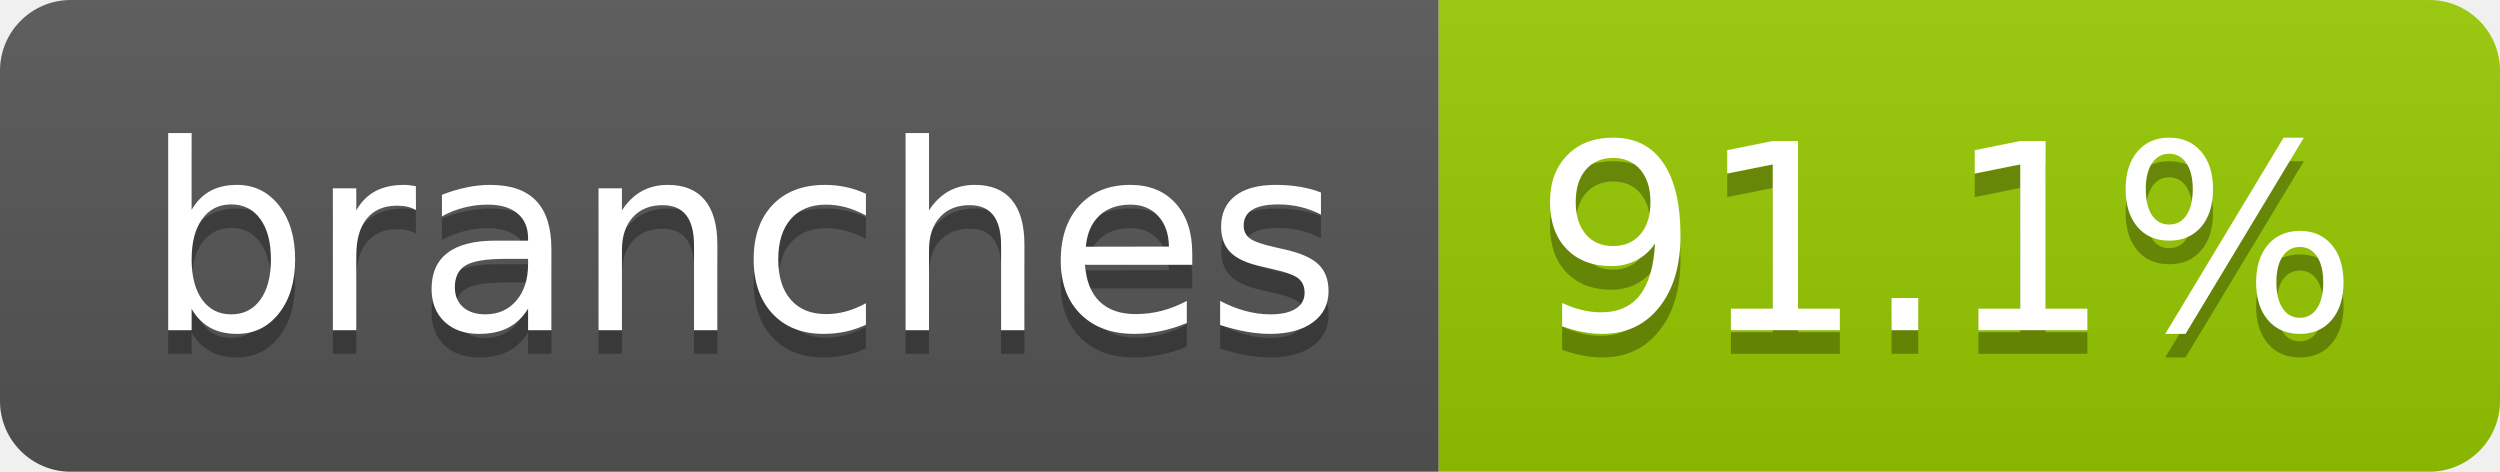
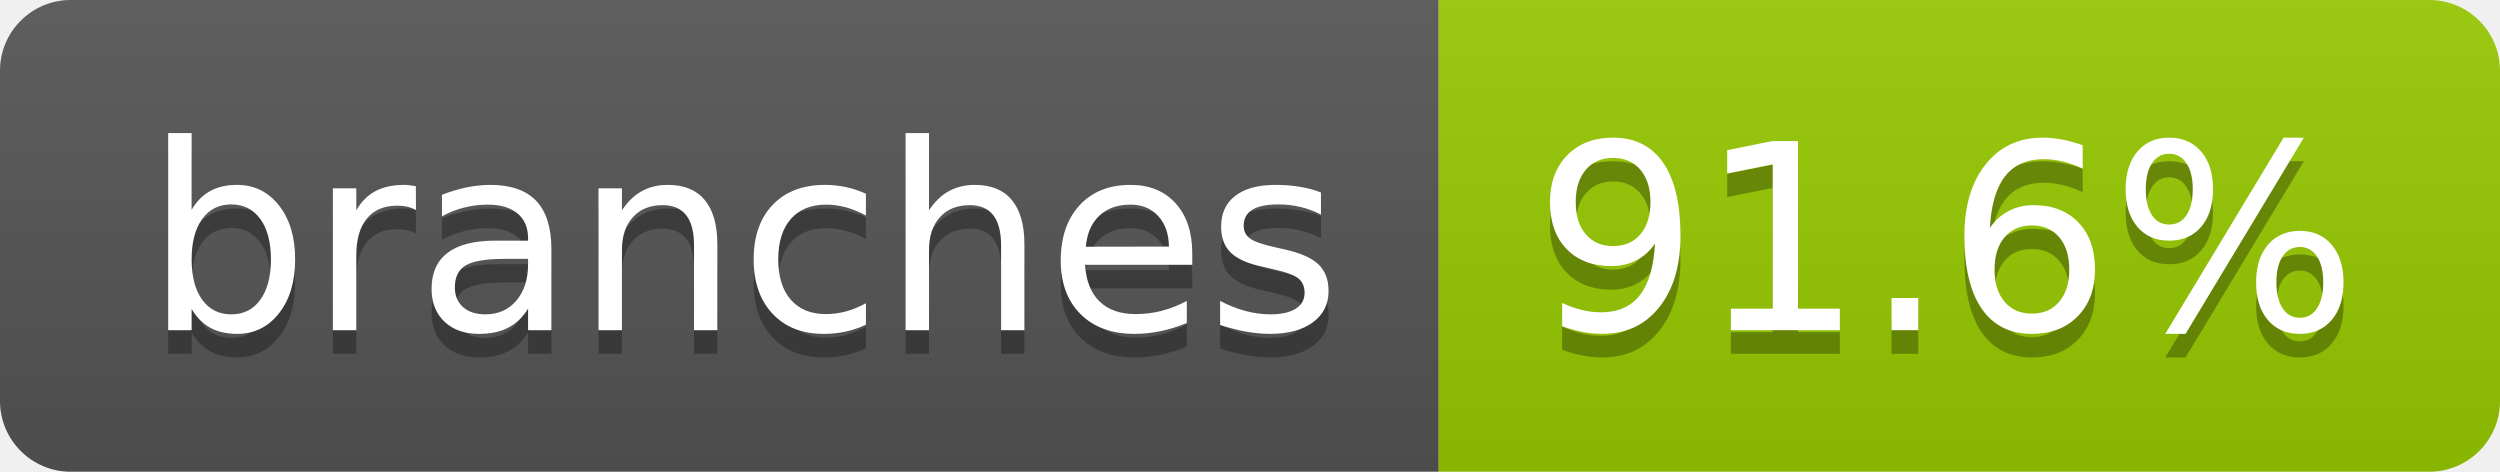
- <svg xmlns="http://www.w3.org/2000/svg" width="106" height="20" role="img" aria-label="branches: 91.1%">
+ <svg xmlns="http://www.w3.org/2000/svg" width="106" height="20" role="img" aria-label="branches: 91.6%">
  <linearGradient id="s" x2="0" y2="100%">
    <stop offset="0" stop-color="#bbb" stop-opacity=".1" />
    <stop offset="1" stop-opacity=".1" />
  </linearGradient>
  <clipPath id="r">
    <rect width="106" height="20" rx="3" fill="#fff" />
  </clipPath>
  <g clip-path="url(#r)">
    <rect width="61" height="20" fill="#555" />
    <rect x="61" width="45" height="20" fill="#97ca00" />
    <rect width="106" height="20" fill="url(#s)" />
  </g>
  <g fill="#fff" text-anchor="middle" font-family="Verdana,Geneva,DejaVu Sans,sans-serif" text-rendering="geometricPrecision" font-size="110">
    <text aria-hidden="true" x="315" y="150" fill="#010101" fill-opacity=".3" transform="scale(.1)" textLength="507">branches</text>
    <text x="315" y="140" transform="scale(.1)" fill="#fff" textLength="507">branches</text>
-     <text aria-hidden="true" x="825" y="150" fill="#010101" fill-opacity=".3" transform="scale(.1)" textLength="350">91.1%</text>
-     <text x="825" y="140" transform="scale(.1)" fill="#fff" textLength="350">91.1%</text>
+     <text aria-hidden="true" x="825" y="150" fill="#010101" fill-opacity=".3" transform="scale(.1)" textLength="350">91.6%</text>
+     <text x="825" y="140" transform="scale(.1)" fill="#fff" textLength="350">91.6%</text>
  </g>
</svg>
